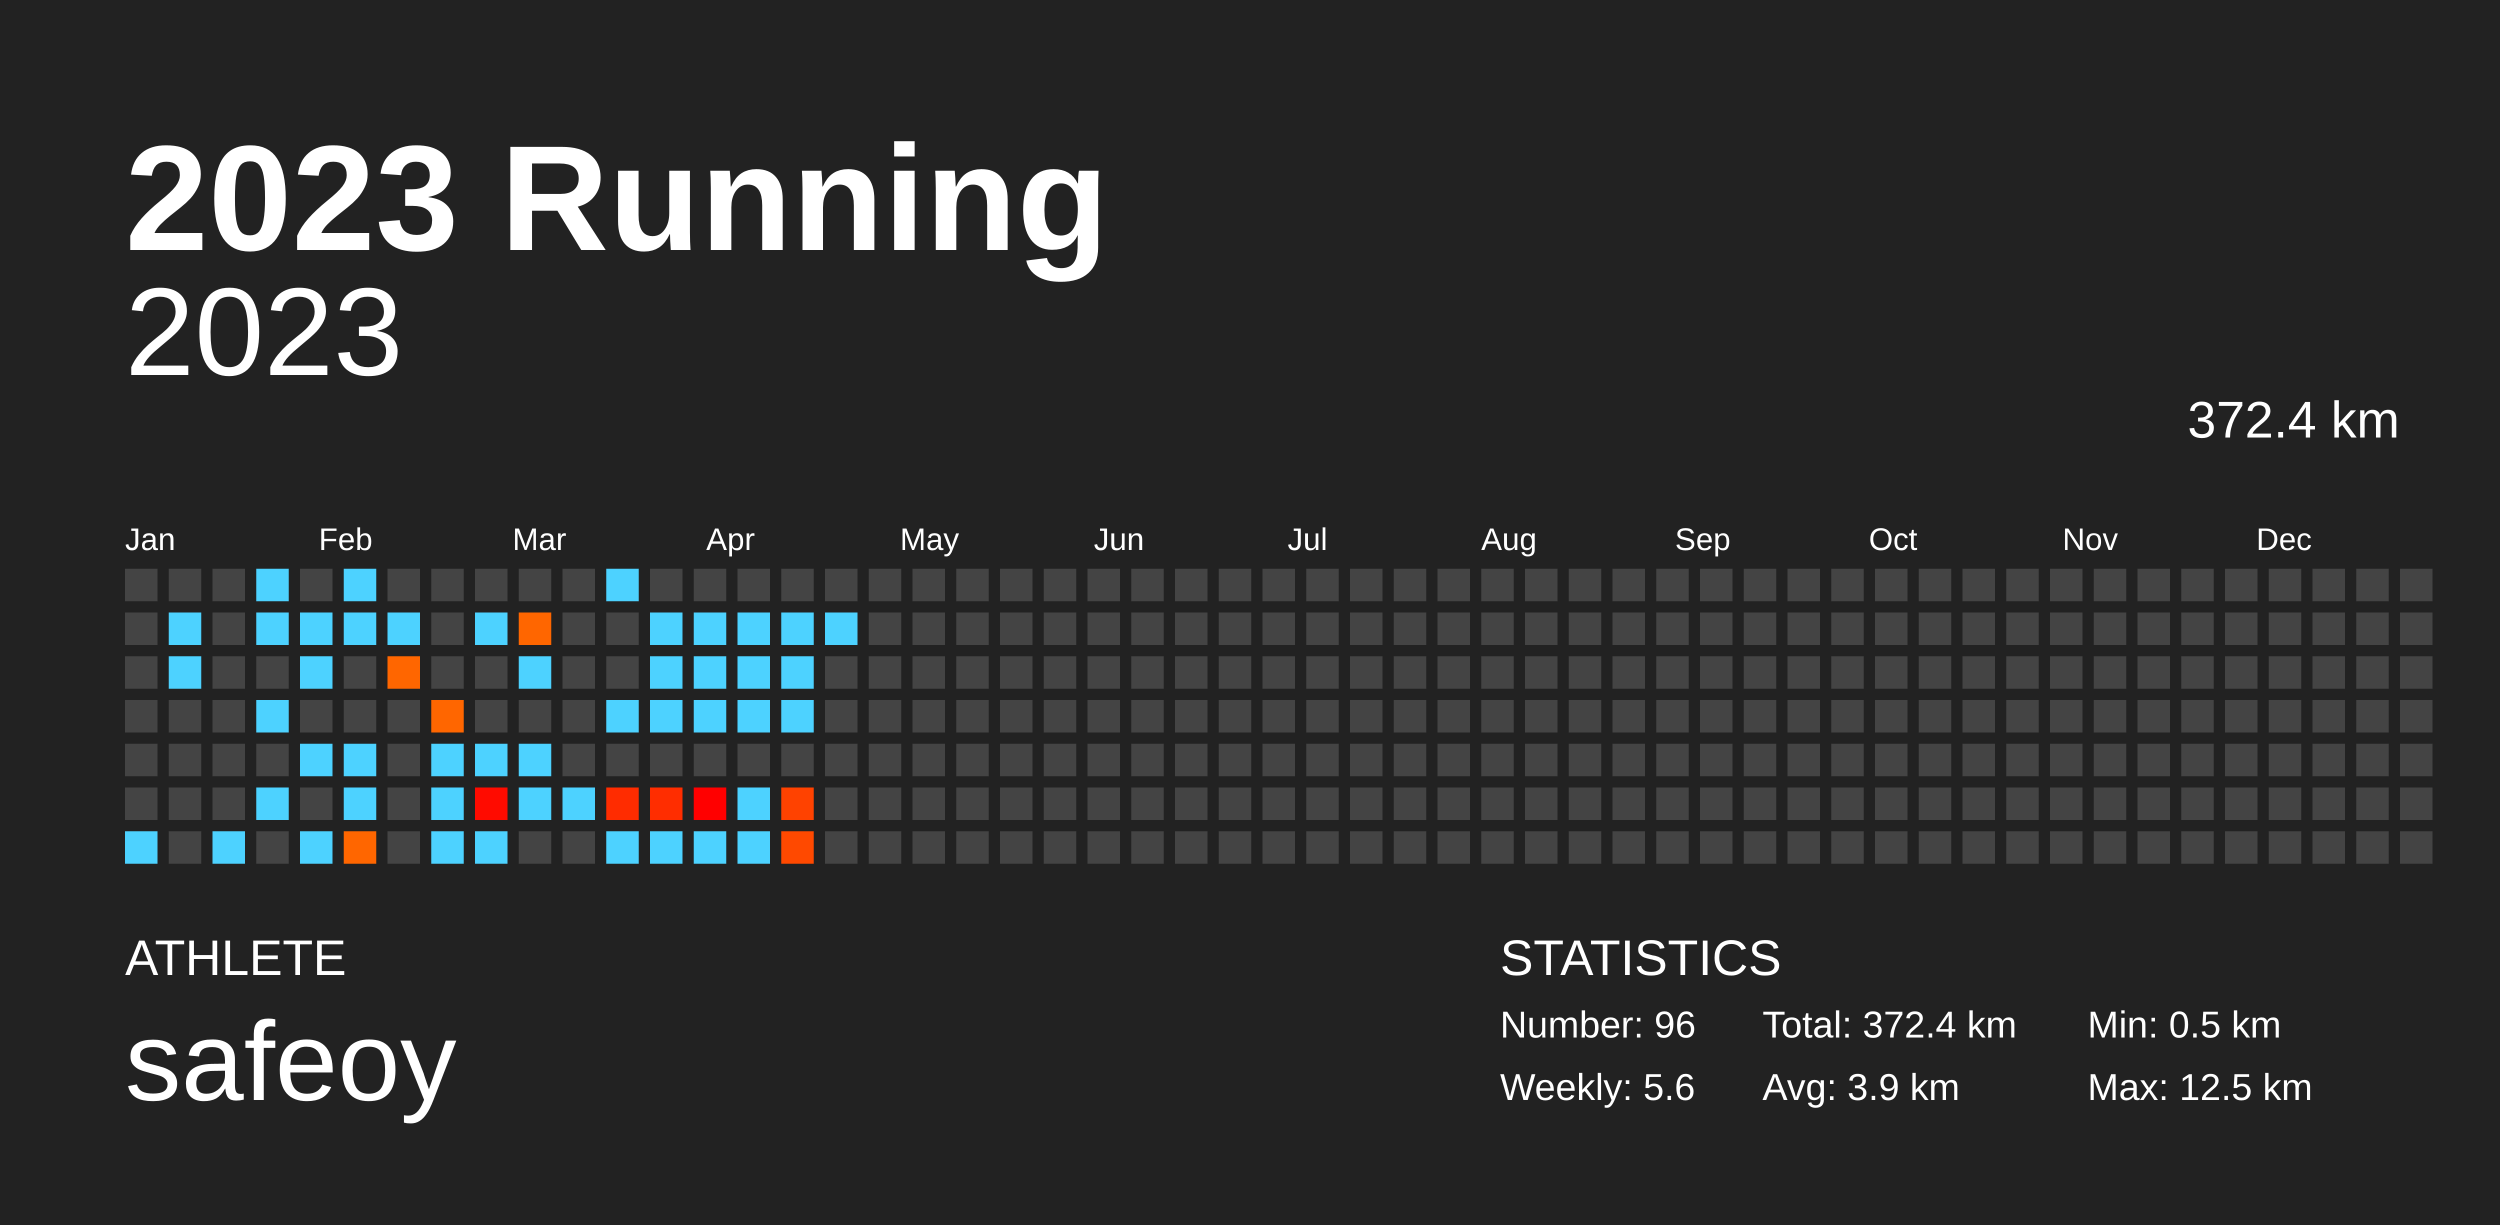
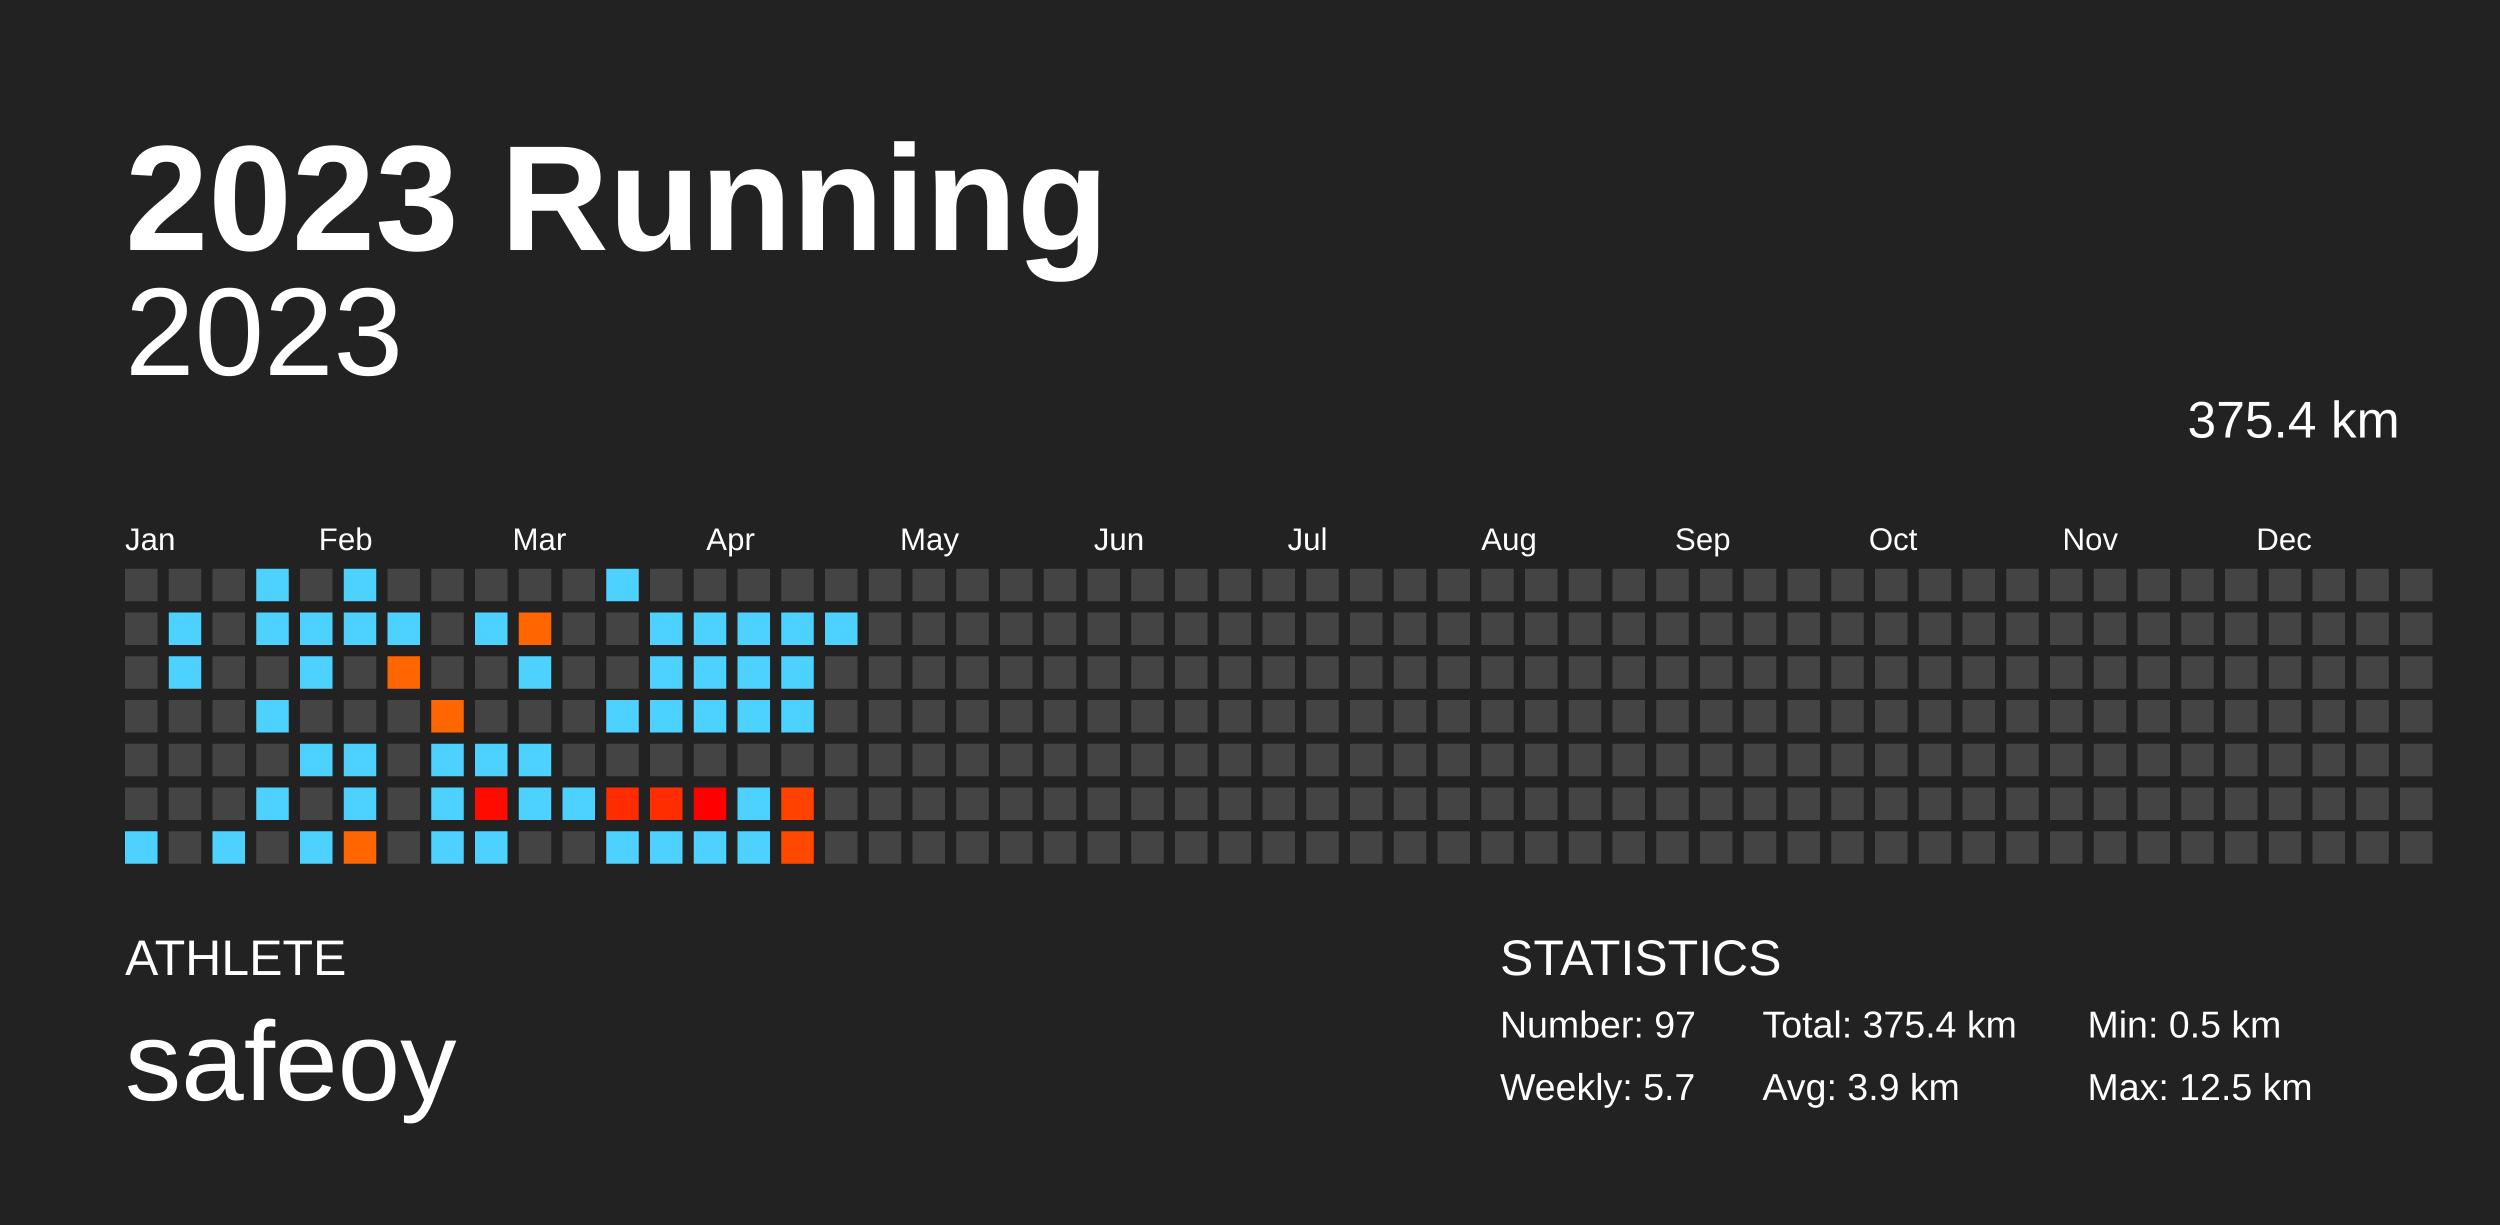
<svg xmlns="http://www.w3.org/2000/svg" baseProfile="full" height="98mm" version="1.1" viewBox="0,0,200,98" width="200mm">
  <defs />
  <rect fill="#222222" height="98" width="200" x="0" y="0" />
  <text fill="#FFFFFF" style="font-size:12px; font-family:Arial; font-weight:bold;" x="10" y="20">2023 Running</text>
  <text fill="#FFFFFF" style="font-size:4px; font-family:Arial" x="10" y="78">ATHLETE</text>
  <text fill="#FFFFFF" style="font-size:9px; font-family:Arial" x="10" y="88">safeoy</text>
  <text fill="#FFFFFF" style="font-size:4px; font-family:Arial" x="120" y="78">STATISTICS</text>
-   <text fill="#FFFFFF" style="font-size:3px; font-family:Arial" x="120" y="83">Number: 96</text>
-   <text fill="#FFFFFF" style="font-size:3px; font-family:Arial" x="120" y="88">Weekly: 5.6</text>
-   <text fill="#FFFFFF" style="font-size:3px; font-family:Arial" x="141" y="83">Total: 372.4 km</text>
+   <text fill="#FFFFFF" style="font-size:3px; font-family:Arial" x="120" y="83">Number: 97</text>
+   <text fill="#FFFFFF" style="font-size:3px; font-family:Arial" x="120" y="88">Weekly: 5.7</text>
+   <text fill="#FFFFFF" style="font-size:3px; font-family:Arial" x="141" y="83">Total: 375.4 km</text>
  <text fill="#FFFFFF" style="font-size:3px; font-family:Arial" x="141" y="88">Avg: 3.9 km</text>
  <text fill="#FFFFFF" style="font-size:3px; font-family:Arial" x="167" y="83">Min: 0.5 km</text>
  <text fill="#FFFFFF" style="font-size:3px; font-family:Arial" x="167" y="88">Max: 12.5 km</text>
  <text alignment-baseline="hanging" fill="#FFFFFF" style="font-size:10.0px; font-family:Arial;" x="10" y="30">2023</text>
-   <text alignment-baseline="hanging" fill="#FFFFFF" style="font-size:4.125px; font-family:Arial;" x="175" y="35">372.4 km</text>
+   <text alignment-baseline="hanging" fill="#FFFFFF" style="font-size:4.125px; font-family:Arial;" x="175" y="35">375.4 km</text>
  <text fill="#FFFFFF" style="font-size:2.5px; font-family:Arial" x="10.0" y="44">Jan</text>
  <text fill="#FFFFFF" style="font-size:2.5px; font-family:Arial" x="25.5" y="44">Feb</text>
  <text fill="#FFFFFF" style="font-size:2.5px; font-family:Arial" x="41.0" y="44">Mar</text>
  <text fill="#FFFFFF" style="font-size:2.5px; font-family:Arial" x="56.5" y="44">Apr</text>
  <text fill="#FFFFFF" style="font-size:2.5px; font-family:Arial" x="72.0" y="44">May</text>
  <text fill="#FFFFFF" style="font-size:2.5px; font-family:Arial" x="87.5" y="44">Jun</text>
  <text fill="#FFFFFF" style="font-size:2.5px; font-family:Arial" x="103.0" y="44">Jul</text>
  <text fill="#FFFFFF" style="font-size:2.5px; font-family:Arial" x="118.5" y="44">Aug</text>
  <text fill="#FFFFFF" style="font-size:2.5px; font-family:Arial" x="134.0" y="44">Sep</text>
  <text fill="#FFFFFF" style="font-size:2.5px; font-family:Arial" x="149.5" y="44">Oct</text>
  <text fill="#FFFFFF" style="font-size:2.5px; font-family:Arial" x="165.0" y="44">Nov</text>
  <text fill="#FFFFFF" style="font-size:2.5px; font-family:Arial" x="180.5" y="44">Dec</text>
  <rect fill="#444444" height="2.6" width="2.6" x="10.0" y="45.5" />
  <rect fill="#444444" height="2.6" width="2.6" x="10.0" y="49.0" />
  <rect fill="#444444" height="2.6" width="2.6" x="10.0" y="52.5" />
  <rect fill="#444444" height="2.6" width="2.6" x="10.0" y="56.0" />
  <rect fill="#444444" height="2.6" width="2.6" x="10.0" y="59.5" />
  <rect fill="#444444" height="2.6" width="2.6" x="10.0" y="63.0" />
  <rect fill="#4dd2ff" height="2.6" width="2.6" x="10.0" y="66.5" />
  <rect fill="#444444" height="2.6" width="2.6" x="13.5" y="45.5" />
  <rect fill="#4dd2ff" height="2.6" width="2.6" x="13.5" y="49.0" />
  <rect fill="#4dd2ff" height="2.6" width="2.6" x="13.5" y="52.5" />
  <rect fill="#444444" height="2.6" width="2.6" x="13.5" y="56.0" />
  <rect fill="#444444" height="2.6" width="2.6" x="13.5" y="59.5" />
  <rect fill="#444444" height="2.6" width="2.6" x="13.5" y="63.0" />
  <rect fill="#444444" height="2.6" width="2.6" x="13.5" y="66.5" />
  <rect fill="#444444" height="2.6" width="2.6" x="17.0" y="45.5" />
  <rect fill="#444444" height="2.6" width="2.6" x="17.0" y="49.0" />
  <rect fill="#444444" height="2.6" width="2.6" x="17.0" y="52.5" />
  <rect fill="#444444" height="2.6" width="2.6" x="17.0" y="56.0" />
  <rect fill="#444444" height="2.6" width="2.6" x="17.0" y="59.5" />
  <rect fill="#444444" height="2.6" width="2.6" x="17.0" y="63.0" />
  <rect fill="#4dd2ff" height="2.6" width="2.6" x="17.0" y="66.5" />
  <rect fill="#4dd2ff" height="2.6" width="2.6" x="20.5" y="45.5" />
  <rect fill="#4dd2ff" height="2.6" width="2.6" x="20.5" y="49.0" />
  <rect fill="#444444" height="2.6" width="2.6" x="20.5" y="52.5" />
  <rect fill="#4dd2ff" height="2.6" width="2.6" x="20.5" y="56.0" />
  <rect fill="#444444" height="2.6" width="2.6" x="20.5" y="59.5" />
  <rect fill="#4dd2ff" height="2.6" width="2.6" x="20.5" y="63.0" />
  <rect fill="#444444" height="2.6" width="2.6" x="20.5" y="66.5" />
  <rect fill="#444444" height="2.6" width="2.6" x="24.0" y="45.5" />
  <rect fill="#4dd2ff" height="2.6" width="2.6" x="24.0" y="49.0" />
  <rect fill="#4dd2ff" height="2.6" width="2.6" x="24.0" y="52.5" />
  <rect fill="#444444" height="2.6" width="2.6" x="24.0" y="56.0" />
  <rect fill="#4dd2ff" height="2.6" width="2.6" x="24.0" y="59.5" />
  <rect fill="#444444" height="2.6" width="2.6" x="24.0" y="63.0" />
  <rect fill="#4dd2ff" height="2.6" width="2.6" x="24.0" y="66.5" />
  <rect fill="#4dd2ff" height="2.6" width="2.6" x="27.5" y="45.5" />
  <rect fill="#4dd2ff" height="2.6" width="2.6" x="27.5" y="49.0" />
  <rect fill="#444444" height="2.6" width="2.6" x="27.5" y="52.5" />
  <rect fill="#444444" height="2.6" width="2.6" x="27.5" y="56.0" />
  <rect fill="#4dd2ff" height="2.6" width="2.6" x="27.5" y="59.5" />
  <rect fill="#4dd2ff" height="2.6" width="2.6" x="27.5" y="63.0" />
  <rect fill="#ff6600" height="2.6" width="2.6" x="27.5" y="66.5" />
  <rect fill="#444444" height="2.6" width="2.6" x="31.0" y="45.5" />
  <rect fill="#4dd2ff" height="2.6" width="2.6" x="31.0" y="49.0" />
  <rect fill="#ff6600" height="2.6" width="2.6" x="31.0" y="52.5" />
  <rect fill="#444444" height="2.6" width="2.6" x="31.0" y="56.0" />
  <rect fill="#444444" height="2.6" width="2.6" x="31.0" y="59.5" />
  <rect fill="#444444" height="2.6" width="2.6" x="31.0" y="63.0" />
  <rect fill="#444444" height="2.6" width="2.6" x="31.0" y="66.5" />
  <rect fill="#444444" height="2.6" width="2.6" x="34.5" y="45.5" />
  <rect fill="#444444" height="2.6" width="2.6" x="34.5" y="49.0" />
  <rect fill="#444444" height="2.6" width="2.6" x="34.5" y="52.5" />
  <rect fill="#ff6600" height="2.6" width="2.6" x="34.5" y="56.0" />
  <rect fill="#4dd2ff" height="2.6" width="2.6" x="34.5" y="59.5" />
  <rect fill="#4dd2ff" height="2.6" width="2.6" x="34.5" y="63.0" />
  <rect fill="#4dd2ff" height="2.6" width="2.6" x="34.5" y="66.5" />
  <rect fill="#444444" height="2.6" width="2.6" x="38.0" y="45.5" />
  <rect fill="#4dd2ff" height="2.6" width="2.6" x="38.0" y="49.0" />
  <rect fill="#444444" height="2.6" width="2.6" x="38.0" y="52.5" />
  <rect fill="#444444" height="2.6" width="2.6" x="38.0" y="56.0" />
  <rect fill="#4dd2ff" height="2.6" width="2.6" x="38.0" y="59.5" />
  <rect fill="#ff0b00" height="2.6" width="2.6" x="38.0" y="63.0" />
  <rect fill="#4dd2ff" height="2.6" width="2.6" x="38.0" y="66.5" />
  <rect fill="#444444" height="2.6" width="2.6" x="41.5" y="45.5" />
  <rect fill="#ff6600" height="2.6" width="2.6" x="41.5" y="49.0" />
  <rect fill="#4dd2ff" height="2.6" width="2.6" x="41.5" y="52.5" />
  <rect fill="#444444" height="2.6" width="2.6" x="41.5" y="56.0" />
  <rect fill="#4dd2ff" height="2.6" width="2.6" x="41.5" y="59.5" />
  <rect fill="#4dd2ff" height="2.6" width="2.6" x="41.5" y="63.0" />
  <rect fill="#444444" height="2.6" width="2.6" x="41.5" y="66.5" />
  <rect fill="#444444" height="2.6" width="2.6" x="45.0" y="45.5" />
  <rect fill="#444444" height="2.6" width="2.6" x="45.0" y="49.0" />
  <rect fill="#444444" height="2.6" width="2.6" x="45.0" y="52.5" />
  <rect fill="#444444" height="2.6" width="2.6" x="45.0" y="56.0" />
  <rect fill="#444444" height="2.6" width="2.6" x="45.0" y="59.5" />
  <rect fill="#4dd2ff" height="2.6" width="2.6" x="45.0" y="63.0" />
  <rect fill="#444444" height="2.6" width="2.6" x="45.0" y="66.5" />
  <rect fill="#4dd2ff" height="2.6" width="2.6" x="48.5" y="45.5" />
  <rect fill="#444444" height="2.6" width="2.6" x="48.5" y="49.0" />
  <rect fill="#444444" height="2.6" width="2.6" x="48.5" y="52.5" />
  <rect fill="#4dd2ff" height="2.6" width="2.6" x="48.5" y="56.0" />
  <rect fill="#444444" height="2.6" width="2.6" x="48.5" y="59.5" />
  <rect fill="#ff2c00" height="2.6" width="2.6" x="48.5" y="63.0" />
  <rect fill="#4dd2ff" height="2.6" width="2.6" x="48.5" y="66.5" />
  <rect fill="#444444" height="2.6" width="2.6" x="52.0" y="45.5" />
  <rect fill="#4dd2ff" height="2.6" width="2.6" x="52.0" y="49.0" />
  <rect fill="#4dd2ff" height="2.6" width="2.6" x="52.0" y="52.5" />
  <rect fill="#4dd2ff" height="2.6" width="2.6" x="52.0" y="56.0" />
  <rect fill="#444444" height="2.6" width="2.6" x="52.0" y="59.5" />
  <rect fill="#ff2d00" height="2.6" width="2.6" x="52.0" y="63.0" />
  <rect fill="#4dd2ff" height="2.6" width="2.6" x="52.0" y="66.5" />
  <rect fill="#444444" height="2.6" width="2.6" x="55.5" y="45.5" />
  <rect fill="#4dd2ff" height="2.6" width="2.6" x="55.5" y="49.0" />
  <rect fill="#4dd2ff" height="2.6" width="2.6" x="55.5" y="52.5" />
  <rect fill="#4dd2ff" height="2.6" width="2.6" x="55.5" y="56.0" />
  <rect fill="#444444" height="2.6" width="2.6" x="55.5" y="59.5" />
  <rect fill="#ff0000" height="2.6" width="2.6" x="55.5" y="63.0" />
  <rect fill="#4dd2ff" height="2.6" width="2.6" x="55.5" y="66.5" />
  <rect fill="#444444" height="2.6" width="2.6" x="59.0" y="45.5" />
  <rect fill="#4dd2ff" height="2.6" width="2.6" x="59.0" y="49.0" />
  <rect fill="#4dd2ff" height="2.6" width="2.6" x="59.0" y="52.5" />
  <rect fill="#4dd2ff" height="2.6" width="2.6" x="59.0" y="56.0" />
  <rect fill="#444444" height="2.6" width="2.6" x="59.0" y="59.5" />
  <rect fill="#4dd2ff" height="2.6" width="2.6" x="59.0" y="63.0" />
  <rect fill="#4dd2ff" height="2.6" width="2.6" x="59.0" y="66.5" />
  <rect fill="#444444" height="2.6" width="2.6" x="62.5" y="45.5" />
  <rect fill="#4dd2ff" height="2.6" width="2.6" x="62.5" y="49.0" />
  <rect fill="#4dd2ff" height="2.6" width="2.6" x="62.5" y="52.5" />
  <rect fill="#4dd2ff" height="2.6" width="2.6" x="62.5" y="56.0" />
  <rect fill="#444444" height="2.6" width="2.6" x="62.5" y="59.5" />
  <rect fill="#ff4200" height="2.6" width="2.6" x="62.5" y="63.0" />
  <rect fill="#ff4900" height="2.6" width="2.6" x="62.5" y="66.5" />
  <rect fill="#444444" height="2.6" width="2.6" x="66.0" y="45.5" />
  <rect fill="#4dd2ff" height="2.6" width="2.6" x="66.0" y="49.0" />
  <rect fill="#444444" height="2.6" width="2.6" x="66.0" y="52.5" />
  <rect fill="#444444" height="2.6" width="2.6" x="66.0" y="56.0" />
  <rect fill="#444444" height="2.6" width="2.6" x="66.0" y="59.5" />
  <rect fill="#444444" height="2.6" width="2.6" x="66.0" y="63.0" />
  <rect fill="#444444" height="2.6" width="2.6" x="66.0" y="66.5" />
  <rect fill="#444444" height="2.6" width="2.6" x="69.5" y="45.5" />
  <rect fill="#444444" height="2.6" width="2.6" x="69.5" y="49.0" />
  <rect fill="#444444" height="2.6" width="2.6" x="69.5" y="52.5" />
  <rect fill="#444444" height="2.6" width="2.6" x="69.5" y="56.0" />
  <rect fill="#444444" height="2.6" width="2.6" x="69.5" y="59.5" />
  <rect fill="#444444" height="2.6" width="2.6" x="69.5" y="63.0" />
  <rect fill="#444444" height="2.6" width="2.6" x="69.5" y="66.5" />
  <rect fill="#444444" height="2.6" width="2.6" x="73.0" y="45.5" />
  <rect fill="#444444" height="2.6" width="2.6" x="73.0" y="49.0" />
  <rect fill="#444444" height="2.6" width="2.6" x="73.0" y="52.5" />
  <rect fill="#444444" height="2.6" width="2.6" x="73.0" y="56.0" />
  <rect fill="#444444" height="2.6" width="2.6" x="73.0" y="59.5" />
  <rect fill="#444444" height="2.6" width="2.6" x="73.0" y="63.0" />
  <rect fill="#444444" height="2.6" width="2.6" x="73.0" y="66.5" />
  <rect fill="#444444" height="2.6" width="2.6" x="76.5" y="45.5" />
  <rect fill="#444444" height="2.6" width="2.6" x="76.5" y="49.0" />
  <rect fill="#444444" height="2.6" width="2.6" x="76.5" y="52.5" />
  <rect fill="#444444" height="2.6" width="2.6" x="76.5" y="56.0" />
  <rect fill="#444444" height="2.6" width="2.6" x="76.5" y="59.5" />
  <rect fill="#444444" height="2.6" width="2.6" x="76.5" y="63.0" />
  <rect fill="#444444" height="2.6" width="2.6" x="76.5" y="66.5" />
  <rect fill="#444444" height="2.6" width="2.6" x="80.0" y="45.5" />
  <rect fill="#444444" height="2.6" width="2.6" x="80.0" y="49.0" />
  <rect fill="#444444" height="2.6" width="2.6" x="80.0" y="52.5" />
  <rect fill="#444444" height="2.6" width="2.6" x="80.0" y="56.0" />
  <rect fill="#444444" height="2.6" width="2.6" x="80.0" y="59.5" />
  <rect fill="#444444" height="2.6" width="2.6" x="80.0" y="63.0" />
  <rect fill="#444444" height="2.6" width="2.6" x="80.0" y="66.5" />
  <rect fill="#444444" height="2.6" width="2.6" x="83.5" y="45.5" />
  <rect fill="#444444" height="2.6" width="2.6" x="83.5" y="49.0" />
  <rect fill="#444444" height="2.6" width="2.6" x="83.5" y="52.5" />
  <rect fill="#444444" height="2.6" width="2.6" x="83.5" y="56.0" />
  <rect fill="#444444" height="2.6" width="2.6" x="83.5" y="59.5" />
  <rect fill="#444444" height="2.6" width="2.6" x="83.5" y="63.0" />
  <rect fill="#444444" height="2.6" width="2.6" x="83.5" y="66.5" />
  <rect fill="#444444" height="2.6" width="2.6" x="87.0" y="45.5" />
  <rect fill="#444444" height="2.6" width="2.6" x="87.0" y="49.0" />
  <rect fill="#444444" height="2.6" width="2.6" x="87.0" y="52.5" />
  <rect fill="#444444" height="2.6" width="2.6" x="87.0" y="56.0" />
  <rect fill="#444444" height="2.6" width="2.6" x="87.0" y="59.5" />
  <rect fill="#444444" height="2.6" width="2.6" x="87.0" y="63.0" />
  <rect fill="#444444" height="2.6" width="2.6" x="87.0" y="66.5" />
  <rect fill="#444444" height="2.6" width="2.6" x="90.5" y="45.5" />
  <rect fill="#444444" height="2.6" width="2.6" x="90.5" y="49.0" />
  <rect fill="#444444" height="2.6" width="2.6" x="90.5" y="52.5" />
  <rect fill="#444444" height="2.6" width="2.6" x="90.5" y="56.0" />
  <rect fill="#444444" height="2.6" width="2.6" x="90.5" y="59.5" />
  <rect fill="#444444" height="2.6" width="2.6" x="90.5" y="63.0" />
  <rect fill="#444444" height="2.6" width="2.6" x="90.5" y="66.5" />
  <rect fill="#444444" height="2.6" width="2.6" x="94.0" y="45.5" />
  <rect fill="#444444" height="2.6" width="2.6" x="94.0" y="49.0" />
  <rect fill="#444444" height="2.6" width="2.6" x="94.0" y="52.5" />
  <rect fill="#444444" height="2.6" width="2.6" x="94.0" y="56.0" />
  <rect fill="#444444" height="2.6" width="2.6" x="94.0" y="59.5" />
  <rect fill="#444444" height="2.6" width="2.6" x="94.0" y="63.0" />
  <rect fill="#444444" height="2.6" width="2.6" x="94.0" y="66.5" />
  <rect fill="#444444" height="2.6" width="2.6" x="97.5" y="45.5" />
  <rect fill="#444444" height="2.6" width="2.6" x="97.5" y="49.0" />
  <rect fill="#444444" height="2.6" width="2.6" x="97.5" y="52.5" />
  <rect fill="#444444" height="2.6" width="2.6" x="97.5" y="56.0" />
  <rect fill="#444444" height="2.6" width="2.6" x="97.5" y="59.5" />
  <rect fill="#444444" height="2.6" width="2.6" x="97.5" y="63.0" />
  <rect fill="#444444" height="2.6" width="2.6" x="97.5" y="66.5" />
  <rect fill="#444444" height="2.6" width="2.6" x="101.0" y="45.5" />
  <rect fill="#444444" height="2.6" width="2.6" x="101.0" y="49.0" />
  <rect fill="#444444" height="2.6" width="2.6" x="101.0" y="52.5" />
  <rect fill="#444444" height="2.6" width="2.6" x="101.0" y="56.0" />
  <rect fill="#444444" height="2.6" width="2.6" x="101.0" y="59.5" />
  <rect fill="#444444" height="2.6" width="2.6" x="101.0" y="63.0" />
  <rect fill="#444444" height="2.6" width="2.6" x="101.0" y="66.5" />
  <rect fill="#444444" height="2.6" width="2.6" x="104.5" y="45.5" />
  <rect fill="#444444" height="2.6" width="2.6" x="104.5" y="49.0" />
  <rect fill="#444444" height="2.6" width="2.6" x="104.5" y="52.5" />
  <rect fill="#444444" height="2.6" width="2.6" x="104.5" y="56.0" />
  <rect fill="#444444" height="2.6" width="2.6" x="104.5" y="59.5" />
  <rect fill="#444444" height="2.6" width="2.6" x="104.5" y="63.0" />
  <rect fill="#444444" height="2.6" width="2.6" x="104.5" y="66.5" />
  <rect fill="#444444" height="2.6" width="2.6" x="108.0" y="45.5" />
  <rect fill="#444444" height="2.6" width="2.6" x="108.0" y="49.0" />
  <rect fill="#444444" height="2.6" width="2.6" x="108.0" y="52.5" />
  <rect fill="#444444" height="2.6" width="2.6" x="108.0" y="56.0" />
  <rect fill="#444444" height="2.6" width="2.6" x="108.0" y="59.5" />
  <rect fill="#444444" height="2.6" width="2.6" x="108.0" y="63.0" />
  <rect fill="#444444" height="2.6" width="2.6" x="108.0" y="66.5" />
  <rect fill="#444444" height="2.6" width="2.6" x="111.5" y="45.5" />
  <rect fill="#444444" height="2.6" width="2.6" x="111.5" y="49.0" />
  <rect fill="#444444" height="2.6" width="2.6" x="111.5" y="52.5" />
  <rect fill="#444444" height="2.6" width="2.6" x="111.5" y="56.0" />
  <rect fill="#444444" height="2.6" width="2.6" x="111.5" y="59.5" />
  <rect fill="#444444" height="2.6" width="2.6" x="111.5" y="63.0" />
  <rect fill="#444444" height="2.6" width="2.6" x="111.5" y="66.5" />
  <rect fill="#444444" height="2.6" width="2.6" x="115.0" y="45.5" />
  <rect fill="#444444" height="2.6" width="2.6" x="115.0" y="49.0" />
  <rect fill="#444444" height="2.6" width="2.6" x="115.0" y="52.5" />
  <rect fill="#444444" height="2.6" width="2.6" x="115.0" y="56.0" />
  <rect fill="#444444" height="2.6" width="2.6" x="115.0" y="59.5" />
  <rect fill="#444444" height="2.6" width="2.6" x="115.0" y="63.0" />
  <rect fill="#444444" height="2.6" width="2.6" x="115.0" y="66.5" />
  <rect fill="#444444" height="2.6" width="2.6" x="118.5" y="45.5" />
  <rect fill="#444444" height="2.6" width="2.6" x="118.5" y="49.0" />
  <rect fill="#444444" height="2.6" width="2.6" x="118.5" y="52.5" />
  <rect fill="#444444" height="2.6" width="2.6" x="118.5" y="56.0" />
  <rect fill="#444444" height="2.6" width="2.6" x="118.5" y="59.5" />
  <rect fill="#444444" height="2.6" width="2.6" x="118.5" y="63.0" />
  <rect fill="#444444" height="2.6" width="2.6" x="118.5" y="66.5" />
  <rect fill="#444444" height="2.6" width="2.6" x="122.0" y="45.5" />
  <rect fill="#444444" height="2.6" width="2.6" x="122.0" y="49.0" />
  <rect fill="#444444" height="2.6" width="2.6" x="122.0" y="52.5" />
  <rect fill="#444444" height="2.6" width="2.6" x="122.0" y="56.0" />
  <rect fill="#444444" height="2.6" width="2.6" x="122.0" y="59.5" />
  <rect fill="#444444" height="2.6" width="2.6" x="122.0" y="63.0" />
  <rect fill="#444444" height="2.6" width="2.6" x="122.0" y="66.5" />
  <rect fill="#444444" height="2.6" width="2.6" x="125.5" y="45.5" />
  <rect fill="#444444" height="2.6" width="2.6" x="125.5" y="49.0" />
  <rect fill="#444444" height="2.6" width="2.6" x="125.5" y="52.5" />
  <rect fill="#444444" height="2.6" width="2.6" x="125.5" y="56.0" />
  <rect fill="#444444" height="2.6" width="2.6" x="125.5" y="59.5" />
  <rect fill="#444444" height="2.6" width="2.6" x="125.5" y="63.0" />
  <rect fill="#444444" height="2.6" width="2.6" x="125.5" y="66.5" />
  <rect fill="#444444" height="2.6" width="2.6" x="129.0" y="45.5" />
  <rect fill="#444444" height="2.6" width="2.6" x="129.0" y="49.0" />
  <rect fill="#444444" height="2.6" width="2.6" x="129.0" y="52.5" />
  <rect fill="#444444" height="2.6" width="2.6" x="129.0" y="56.0" />
  <rect fill="#444444" height="2.6" width="2.6" x="129.0" y="59.5" />
  <rect fill="#444444" height="2.6" width="2.6" x="129.0" y="63.0" />
  <rect fill="#444444" height="2.6" width="2.6" x="129.0" y="66.5" />
  <rect fill="#444444" height="2.6" width="2.6" x="132.5" y="45.5" />
  <rect fill="#444444" height="2.6" width="2.6" x="132.5" y="49.0" />
  <rect fill="#444444" height="2.6" width="2.6" x="132.5" y="52.5" />
  <rect fill="#444444" height="2.6" width="2.6" x="132.5" y="56.0" />
  <rect fill="#444444" height="2.6" width="2.6" x="132.5" y="59.5" />
  <rect fill="#444444" height="2.6" width="2.6" x="132.5" y="63.0" />
  <rect fill="#444444" height="2.6" width="2.6" x="132.5" y="66.5" />
  <rect fill="#444444" height="2.6" width="2.6" x="136.0" y="45.5" />
  <rect fill="#444444" height="2.6" width="2.6" x="136.0" y="49.0" />
  <rect fill="#444444" height="2.6" width="2.6" x="136.0" y="52.5" />
  <rect fill="#444444" height="2.6" width="2.6" x="136.0" y="56.0" />
  <rect fill="#444444" height="2.6" width="2.6" x="136.0" y="59.5" />
  <rect fill="#444444" height="2.6" width="2.6" x="136.0" y="63.0" />
  <rect fill="#444444" height="2.6" width="2.6" x="136.0" y="66.5" />
  <rect fill="#444444" height="2.6" width="2.6" x="139.5" y="45.5" />
  <rect fill="#444444" height="2.6" width="2.6" x="139.5" y="49.0" />
  <rect fill="#444444" height="2.6" width="2.6" x="139.5" y="52.5" />
  <rect fill="#444444" height="2.6" width="2.6" x="139.5" y="56.0" />
  <rect fill="#444444" height="2.6" width="2.6" x="139.5" y="59.5" />
  <rect fill="#444444" height="2.6" width="2.6" x="139.5" y="63.0" />
  <rect fill="#444444" height="2.6" width="2.6" x="139.5" y="66.5" />
  <rect fill="#444444" height="2.6" width="2.6" x="143.0" y="45.5" />
  <rect fill="#444444" height="2.6" width="2.6" x="143.0" y="49.0" />
  <rect fill="#444444" height="2.6" width="2.6" x="143.0" y="52.5" />
  <rect fill="#444444" height="2.6" width="2.6" x="143.0" y="56.0" />
  <rect fill="#444444" height="2.6" width="2.6" x="143.0" y="59.5" />
  <rect fill="#444444" height="2.6" width="2.6" x="143.0" y="63.0" />
  <rect fill="#444444" height="2.6" width="2.6" x="143.0" y="66.5" />
  <rect fill="#444444" height="2.6" width="2.6" x="146.5" y="45.5" />
  <rect fill="#444444" height="2.6" width="2.6" x="146.5" y="49.0" />
  <rect fill="#444444" height="2.6" width="2.6" x="146.5" y="52.5" />
  <rect fill="#444444" height="2.6" width="2.6" x="146.5" y="56.0" />
  <rect fill="#444444" height="2.6" width="2.6" x="146.5" y="59.5" />
  <rect fill="#444444" height="2.6" width="2.6" x="146.5" y="63.0" />
  <rect fill="#444444" height="2.6" width="2.6" x="146.5" y="66.5" />
  <rect fill="#444444" height="2.6" width="2.6" x="150.0" y="45.5" />
  <rect fill="#444444" height="2.6" width="2.6" x="150.0" y="49.0" />
  <rect fill="#444444" height="2.6" width="2.6" x="150.0" y="52.5" />
  <rect fill="#444444" height="2.6" width="2.6" x="150.0" y="56.0" />
  <rect fill="#444444" height="2.6" width="2.6" x="150.0" y="59.5" />
  <rect fill="#444444" height="2.6" width="2.6" x="150.0" y="63.0" />
  <rect fill="#444444" height="2.6" width="2.6" x="150.0" y="66.5" />
  <rect fill="#444444" height="2.6" width="2.6" x="153.5" y="45.5" />
  <rect fill="#444444" height="2.6" width="2.6" x="153.5" y="49.0" />
  <rect fill="#444444" height="2.6" width="2.6" x="153.5" y="52.5" />
  <rect fill="#444444" height="2.6" width="2.6" x="153.5" y="56.0" />
  <rect fill="#444444" height="2.6" width="2.6" x="153.5" y="59.5" />
  <rect fill="#444444" height="2.6" width="2.6" x="153.5" y="63.0" />
  <rect fill="#444444" height="2.6" width="2.6" x="153.5" y="66.5" />
  <rect fill="#444444" height="2.6" width="2.6" x="157.0" y="45.5" />
  <rect fill="#444444" height="2.6" width="2.6" x="157.0" y="49.0" />
  <rect fill="#444444" height="2.6" width="2.6" x="157.0" y="52.5" />
  <rect fill="#444444" height="2.6" width="2.6" x="157.0" y="56.0" />
  <rect fill="#444444" height="2.6" width="2.6" x="157.0" y="59.5" />
  <rect fill="#444444" height="2.6" width="2.6" x="157.0" y="63.0" />
  <rect fill="#444444" height="2.6" width="2.6" x="157.0" y="66.5" />
  <rect fill="#444444" height="2.6" width="2.6" x="160.5" y="45.5" />
  <rect fill="#444444" height="2.6" width="2.6" x="160.5" y="49.0" />
  <rect fill="#444444" height="2.6" width="2.6" x="160.5" y="52.5" />
  <rect fill="#444444" height="2.6" width="2.6" x="160.5" y="56.0" />
  <rect fill="#444444" height="2.6" width="2.6" x="160.5" y="59.5" />
  <rect fill="#444444" height="2.6" width="2.6" x="160.5" y="63.0" />
  <rect fill="#444444" height="2.6" width="2.6" x="160.5" y="66.5" />
  <rect fill="#444444" height="2.6" width="2.6" x="164.0" y="45.5" />
  <rect fill="#444444" height="2.6" width="2.6" x="164.0" y="49.0" />
  <rect fill="#444444" height="2.6" width="2.6" x="164.0" y="52.5" />
  <rect fill="#444444" height="2.6" width="2.6" x="164.0" y="56.0" />
  <rect fill="#444444" height="2.6" width="2.6" x="164.0" y="59.5" />
  <rect fill="#444444" height="2.6" width="2.6" x="164.0" y="63.0" />
  <rect fill="#444444" height="2.6" width="2.6" x="164.0" y="66.5" />
  <rect fill="#444444" height="2.6" width="2.6" x="167.5" y="45.5" />
  <rect fill="#444444" height="2.6" width="2.6" x="167.5" y="49.0" />
  <rect fill="#444444" height="2.6" width="2.6" x="167.5" y="52.5" />
  <rect fill="#444444" height="2.6" width="2.6" x="167.5" y="56.0" />
  <rect fill="#444444" height="2.6" width="2.6" x="167.5" y="59.5" />
  <rect fill="#444444" height="2.6" width="2.6" x="167.5" y="63.0" />
  <rect fill="#444444" height="2.6" width="2.6" x="167.5" y="66.5" />
  <rect fill="#444444" height="2.6" width="2.6" x="171.0" y="45.5" />
  <rect fill="#444444" height="2.6" width="2.6" x="171.0" y="49.0" />
  <rect fill="#444444" height="2.6" width="2.6" x="171.0" y="52.5" />
  <rect fill="#444444" height="2.6" width="2.6" x="171.0" y="56.0" />
  <rect fill="#444444" height="2.6" width="2.6" x="171.0" y="59.5" />
  <rect fill="#444444" height="2.6" width="2.6" x="171.0" y="63.0" />
  <rect fill="#444444" height="2.6" width="2.6" x="171.0" y="66.5" />
  <rect fill="#444444" height="2.6" width="2.6" x="174.5" y="45.5" />
  <rect fill="#444444" height="2.6" width="2.6" x="174.5" y="49.0" />
  <rect fill="#444444" height="2.6" width="2.6" x="174.5" y="52.5" />
  <rect fill="#444444" height="2.6" width="2.6" x="174.5" y="56.0" />
  <rect fill="#444444" height="2.6" width="2.6" x="174.5" y="59.5" />
  <rect fill="#444444" height="2.6" width="2.6" x="174.5" y="63.0" />
  <rect fill="#444444" height="2.6" width="2.6" x="174.5" y="66.5" />
  <rect fill="#444444" height="2.6" width="2.6" x="178.0" y="45.5" />
  <rect fill="#444444" height="2.6" width="2.6" x="178.0" y="49.0" />
  <rect fill="#444444" height="2.6" width="2.6" x="178.0" y="52.5" />
  <rect fill="#444444" height="2.6" width="2.6" x="178.0" y="56.0" />
  <rect fill="#444444" height="2.6" width="2.6" x="178.0" y="59.5" />
  <rect fill="#444444" height="2.6" width="2.6" x="178.0" y="63.0" />
  <rect fill="#444444" height="2.6" width="2.6" x="178.0" y="66.5" />
  <rect fill="#444444" height="2.6" width="2.6" x="181.5" y="45.5" />
  <rect fill="#444444" height="2.6" width="2.6" x="181.5" y="49.0" />
  <rect fill="#444444" height="2.6" width="2.6" x="181.5" y="52.5" />
  <rect fill="#444444" height="2.6" width="2.6" x="181.5" y="56.0" />
  <rect fill="#444444" height="2.6" width="2.6" x="181.5" y="59.5" />
  <rect fill="#444444" height="2.6" width="2.6" x="181.5" y="63.0" />
  <rect fill="#444444" height="2.6" width="2.6" x="181.5" y="66.5" />
  <rect fill="#444444" height="2.6" width="2.6" x="185.0" y="45.5" />
  <rect fill="#444444" height="2.6" width="2.6" x="185.0" y="49.0" />
  <rect fill="#444444" height="2.6" width="2.6" x="185.0" y="52.5" />
  <rect fill="#444444" height="2.6" width="2.6" x="185.0" y="56.0" />
  <rect fill="#444444" height="2.6" width="2.6" x="185.0" y="59.5" />
  <rect fill="#444444" height="2.6" width="2.6" x="185.0" y="63.0" />
  <rect fill="#444444" height="2.6" width="2.6" x="185.0" y="66.5" />
  <rect fill="#444444" height="2.6" width="2.6" x="188.5" y="45.5" />
  <rect fill="#444444" height="2.6" width="2.6" x="188.5" y="49.0" />
  <rect fill="#444444" height="2.6" width="2.6" x="188.5" y="52.5" />
  <rect fill="#444444" height="2.6" width="2.6" x="188.5" y="56.0" />
  <rect fill="#444444" height="2.6" width="2.6" x="188.5" y="59.5" />
  <rect fill="#444444" height="2.6" width="2.6" x="188.5" y="63.0" />
  <rect fill="#444444" height="2.6" width="2.6" x="188.5" y="66.5" />
  <rect fill="#444444" height="2.6" width="2.6" x="192.0" y="45.5" />
  <rect fill="#444444" height="2.6" width="2.6" x="192.0" y="49.0" />
  <rect fill="#444444" height="2.6" width="2.6" x="192.0" y="52.5" />
  <rect fill="#444444" height="2.6" width="2.6" x="192.0" y="56.0" />
  <rect fill="#444444" height="2.6" width="2.6" x="192.0" y="59.5" />
  <rect fill="#444444" height="2.6" width="2.6" x="192.0" y="63.0" />
  <rect fill="#444444" height="2.6" width="2.6" x="192.0" y="66.5" />
</svg>
